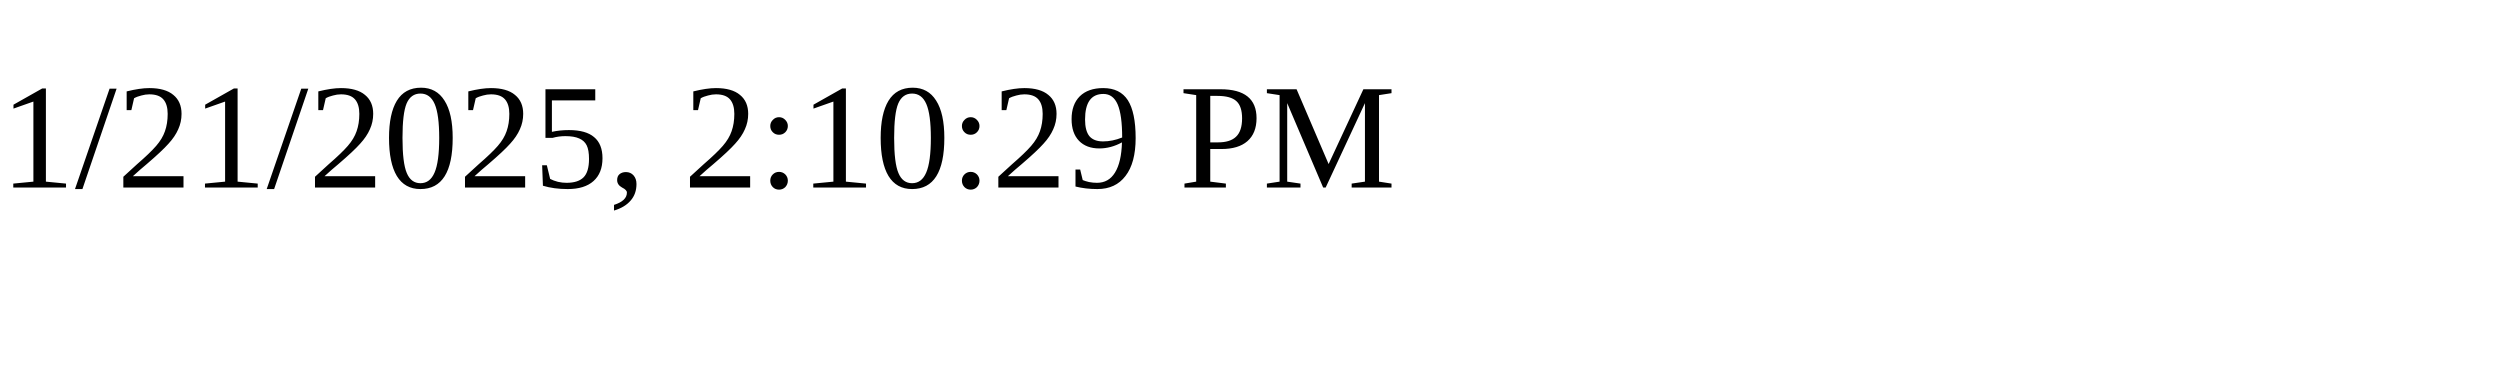
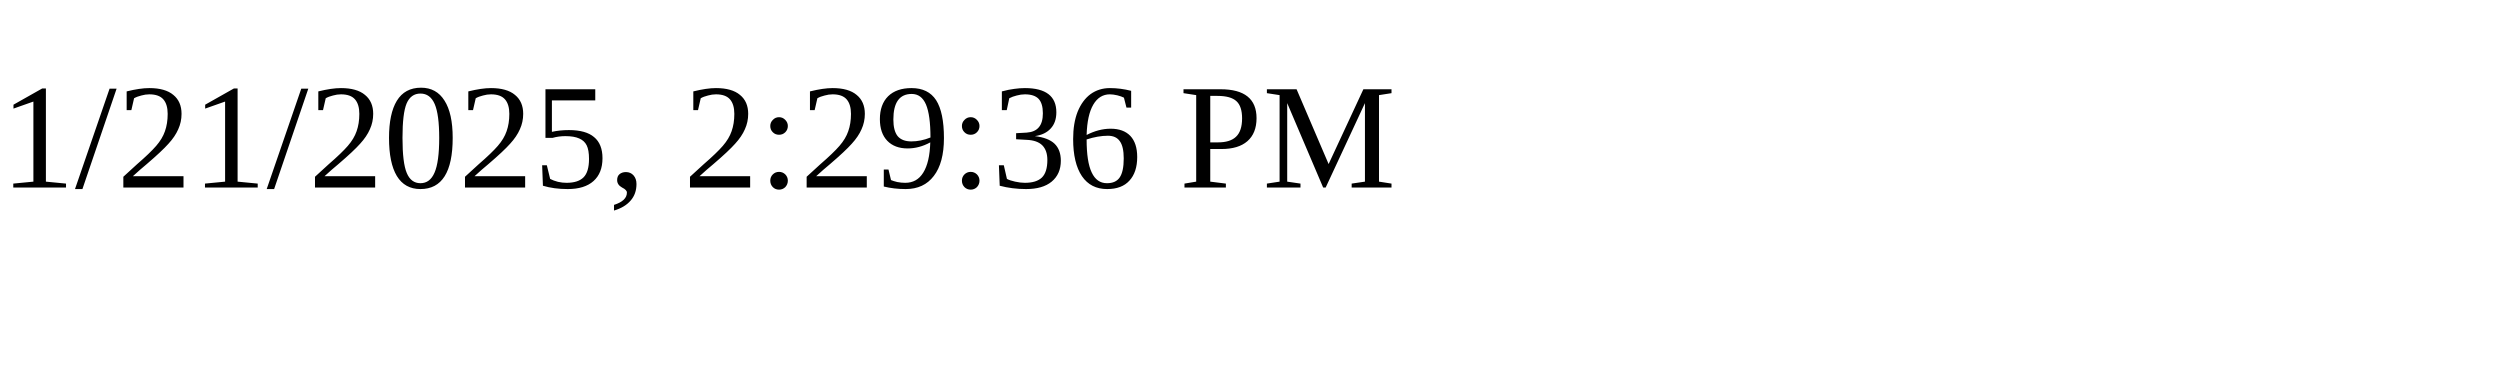
<svg xmlns="http://www.w3.org/2000/svg" height="30" width="200">
-   <text x="0" y="15">1/21/2025, 2:10:29 PM</text>
+   <text x="0" y="15">1/21/2025, 2:29:36 PM</text>
</svg>
